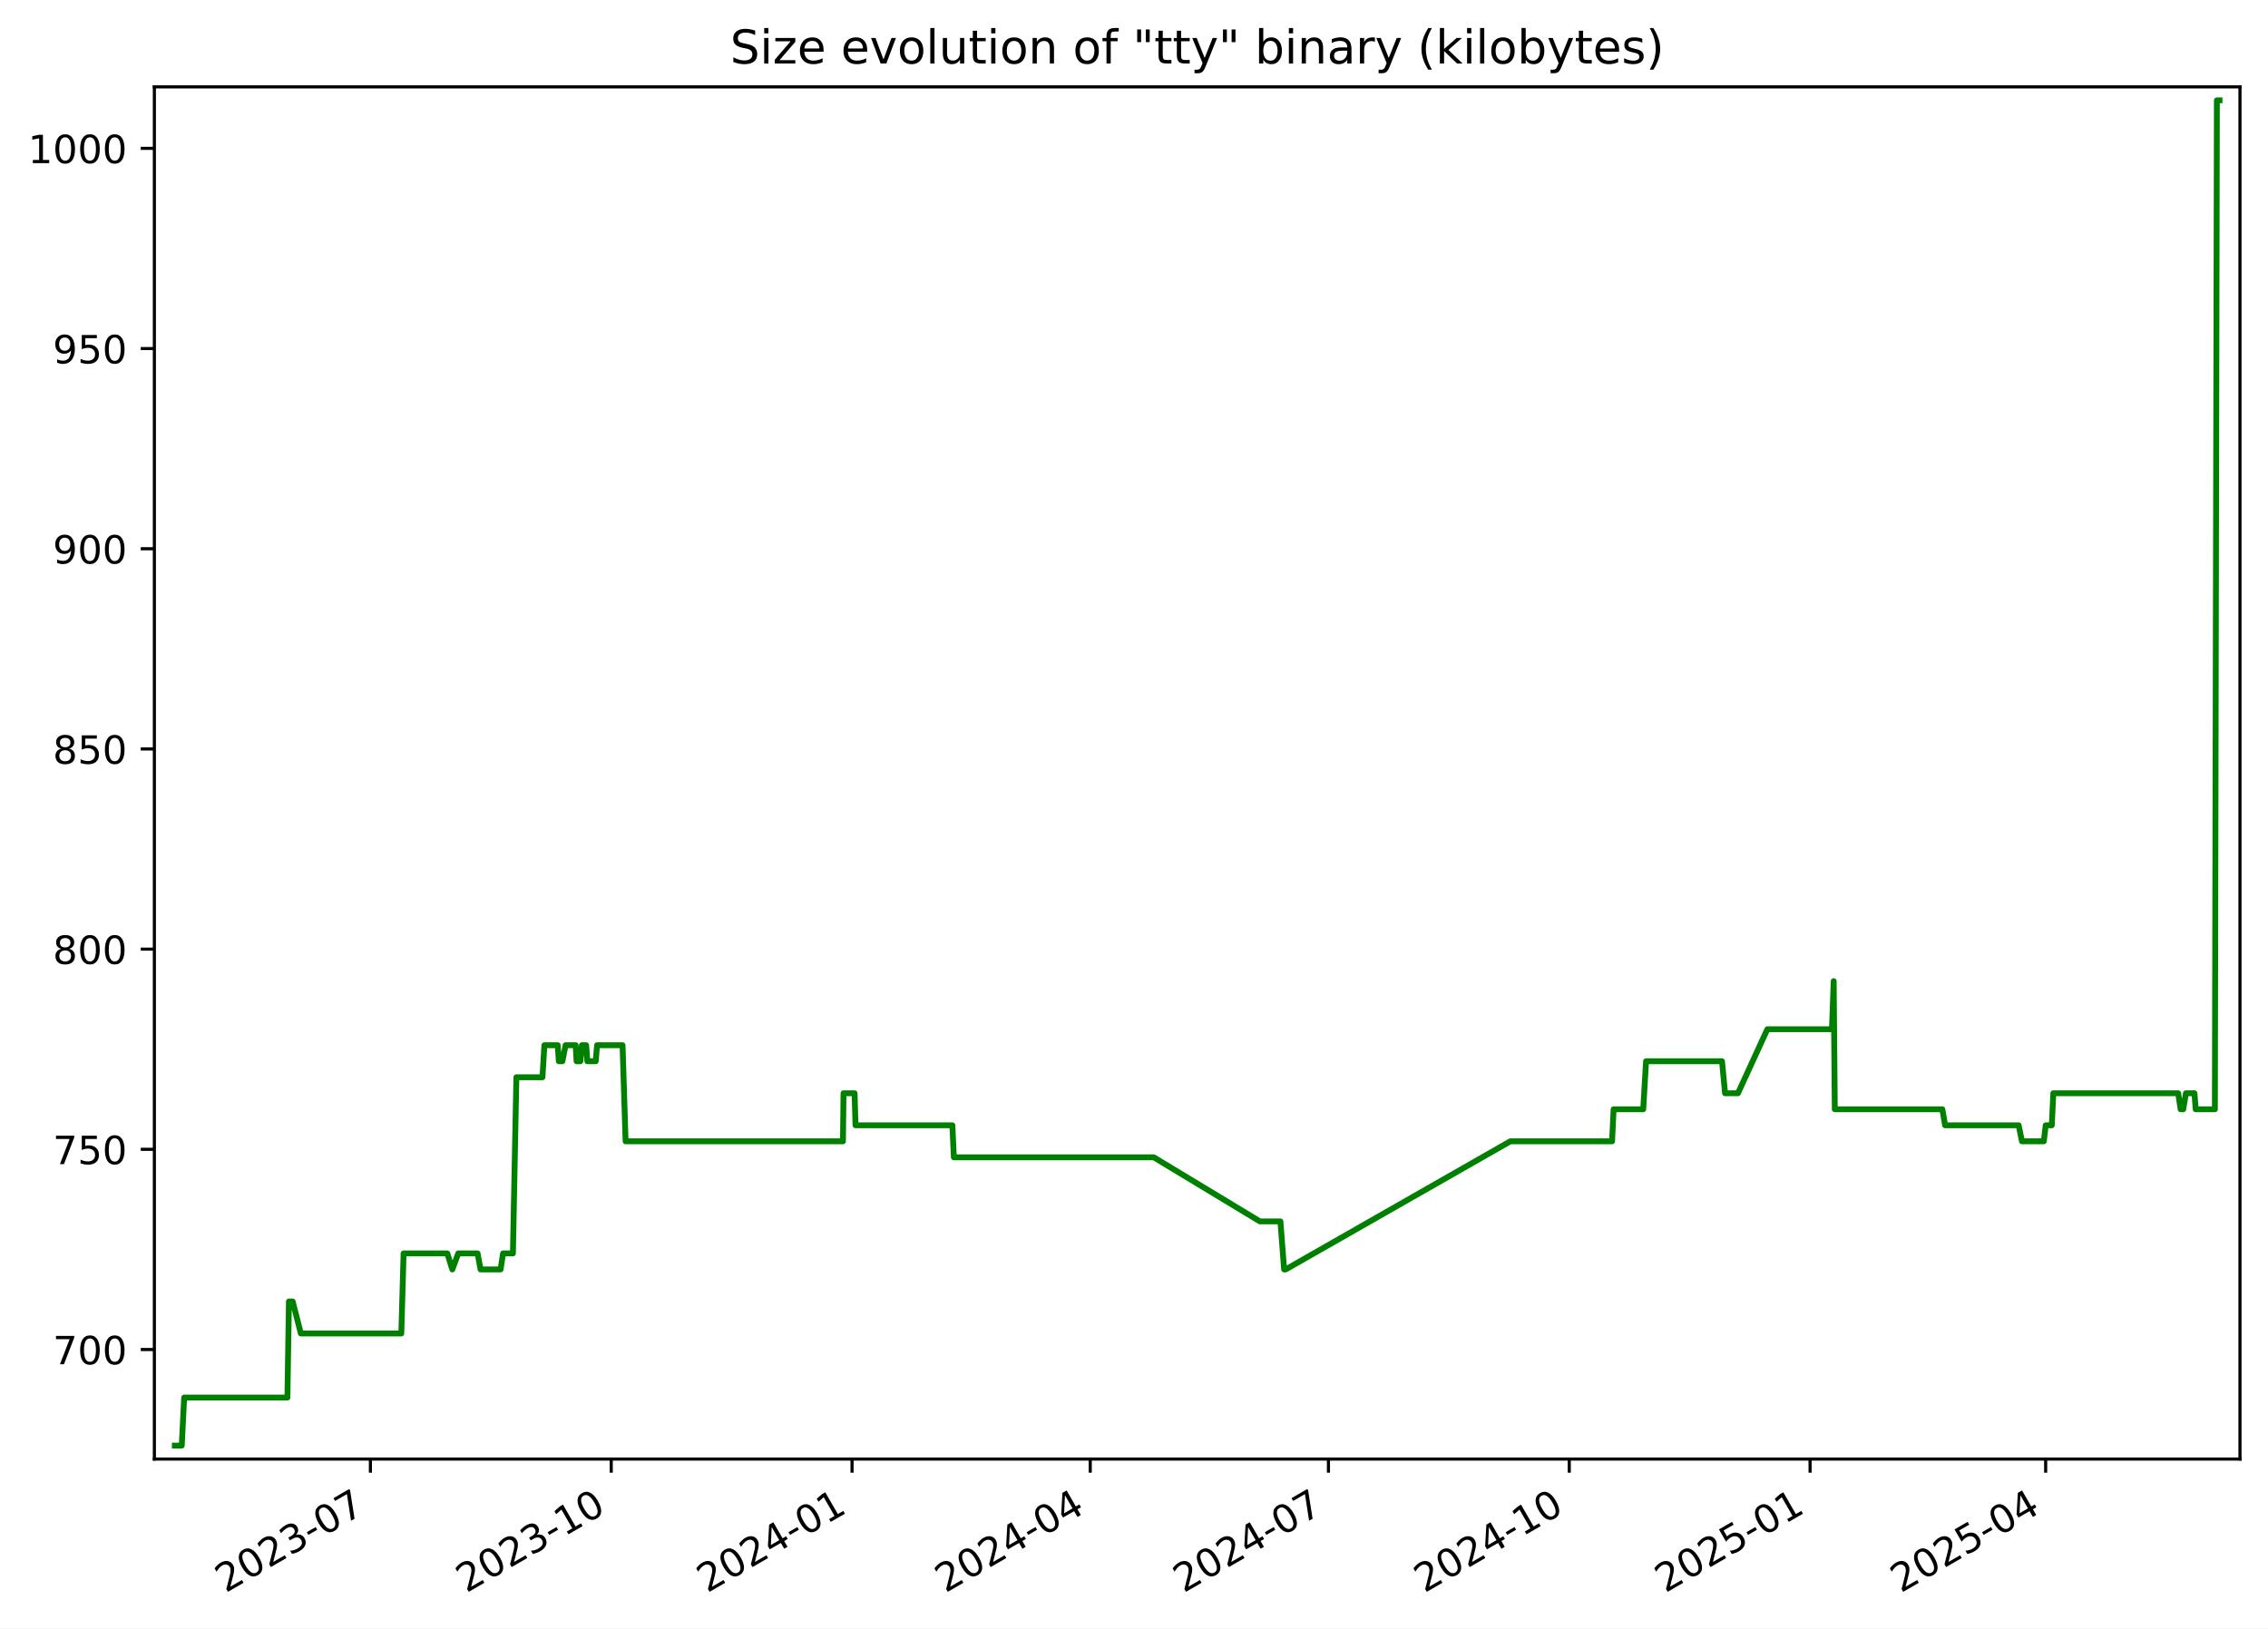
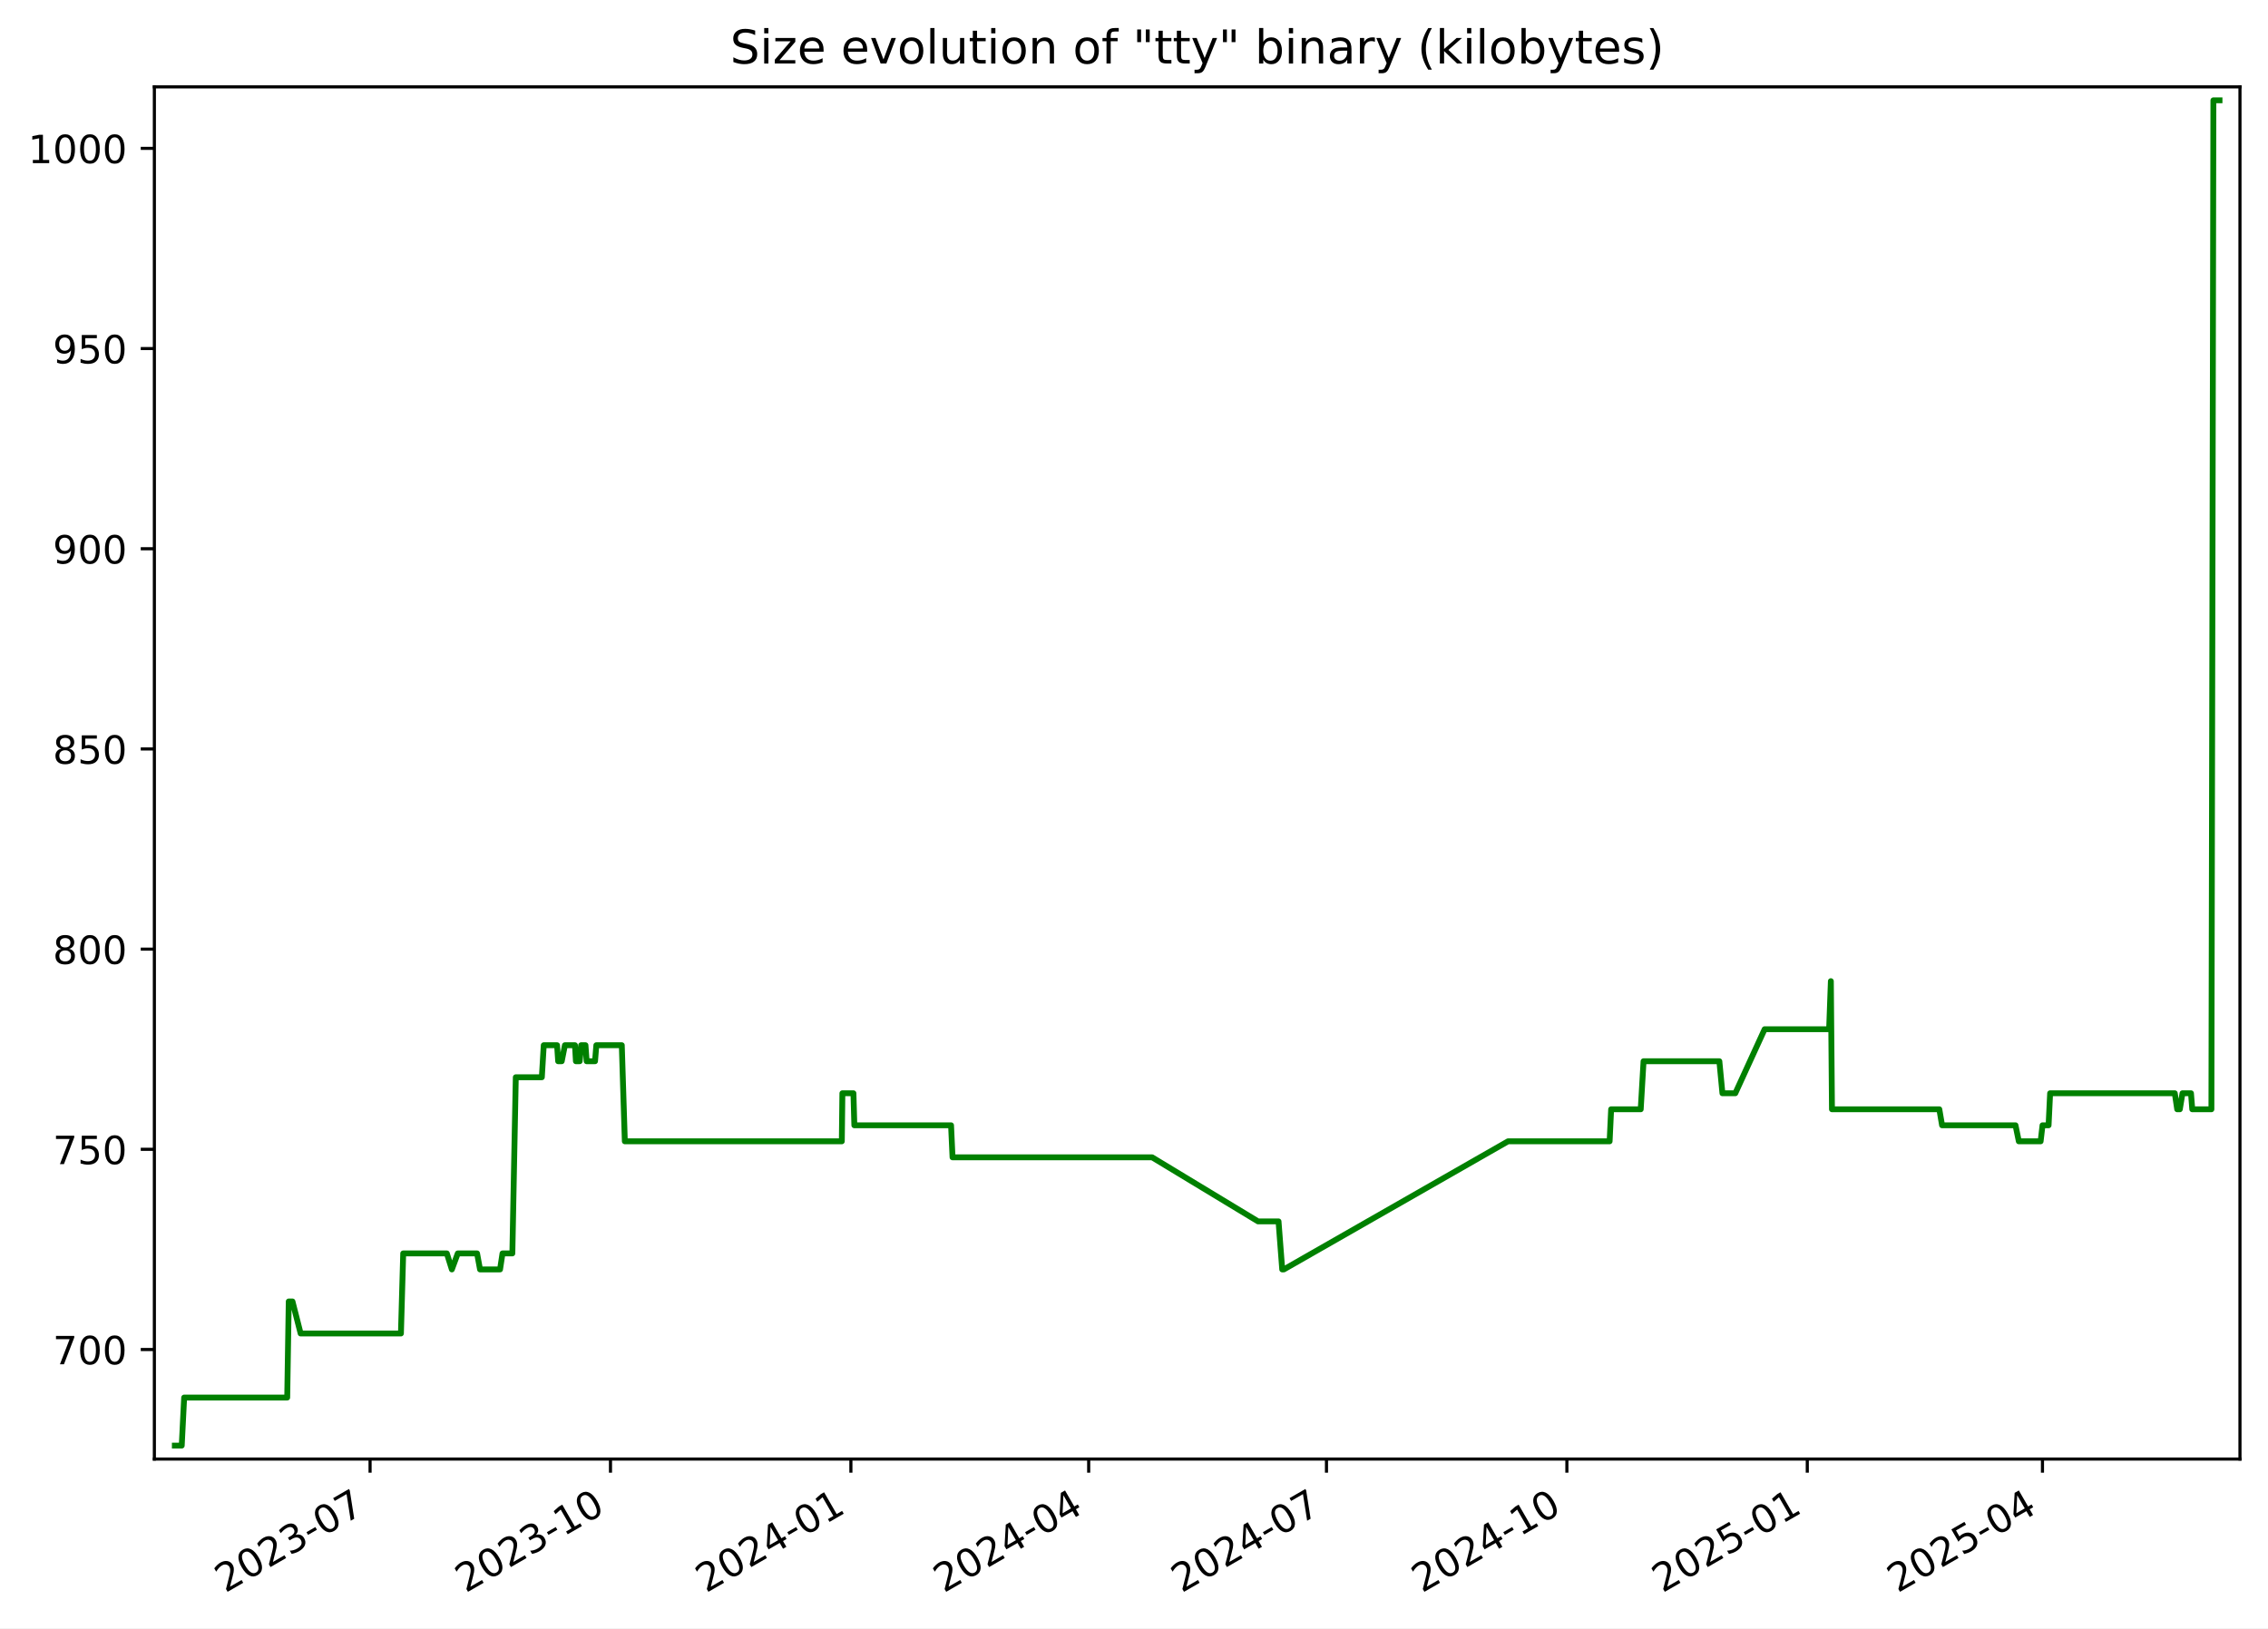
<svg xmlns="http://www.w3.org/2000/svg" xmlns:xlink="http://www.w3.org/1999/xlink" width="582.53pt" height="418.303pt" viewBox="0 0 582.53 418.303" version="1.1">
  <defs>
    <style type="text/css">*{stroke-linejoin: round; stroke-linecap: butt}</style>
  </defs>
  <g id="figure_1">
    <g id="patch_1">
      <path d="M -0 418.303  L 582.53 418.303  L 582.53 0  L -0 0  z " style="fill: #ffffff" />
    </g>
    <g id="axes_1">
      <g id="patch_2">
        <path d="M 39.65 374.83  L 575.33 374.83  L 575.33 22.318  L 39.65 22.318  z " style="fill: #ffffff" />
      </g>
      <g id="matplotlib.axis_1">
        <g id="xtick_1">
          <g id="line2d_1">
            <defs>
-               <path id="m330c5b9be4" d="M 0 0  L 0 3.5  " style="stroke: #000000; stroke-width: 0.8" />
+               <path id="m2a5ecd831a" d="M 0 0  L 0 3.5  " style="stroke: #000000; stroke-width: 0.8" />
            </defs>
            <g>
-               <use xlink:href="#m330c5b9be4" x="95.138" y="374.83" style="stroke: #000000; stroke-width: 0.8" />
+               <use xlink:href="#m2a5ecd831a" x="95.052" y="374.83" style="stroke: #000000; stroke-width: 0.8" />
            </g>
          </g>
          <g id="text_1">
-             <g transform="translate(57.91311 409.302) rotate(-30) scale(0.1 -0.1)">
+             <g transform="translate(57.8274 409.302) rotate(-30) scale(0.1 -0.1)">
              <defs>
                <path id="DejaVuSans-32" d="M 1228 531  L 3431 531  L 3431 0  L 469 0  L 469 531  Q 828 903 1448 1529  Q 2069 2156 2228 2338  Q 2531 2678 2651 2914  Q 2772 3150 2772 3378  Q 2772 3750 2511 3984  Q 2250 4219 1831 4219  Q 1534 4219 1204 4116  Q 875 4013 500 3803  L 500 4441  Q 881 4594 1212 4672  Q 1544 4750 1819 4750  Q 2544 4750 2975 4387  Q 3406 4025 3406 3419  Q 3406 3131 3298 2873  Q 3191 2616 2906 2266  Q 2828 2175 2409 1742  Q 1991 1309 1228 531  z " transform="scale(0.015625)" />
                <path id="DejaVuSans-30" d="M 2034 4250  Q 1547 4250 1301 3770  Q 1056 3291 1056 2328  Q 1056 1369 1301 889  Q 1547 409 2034 409  Q 2525 409 2770 889  Q 3016 1369 3016 2328  Q 3016 3291 2770 3770  Q 2525 4250 2034 4250  z M 2034 4750  Q 2819 4750 3233 4129  Q 3647 3509 3647 2328  Q 3647 1150 3233 529  Q 2819 -91 2034 -91  Q 1250 -91 836 529  Q 422 1150 422 2328  Q 422 3509 836 4129  Q 1250 4750 2034 4750  z " transform="scale(0.015625)" />
                <path id="DejaVuSans-33" d="M 2597 2516  Q 3050 2419 3304 2112  Q 3559 1806 3559 1356  Q 3559 666 3084 287  Q 2609 -91 1734 -91  Q 1441 -91 1130 -33  Q 819 25 488 141  L 488 750  Q 750 597 1062 519  Q 1375 441 1716 441  Q 2309 441 2620 675  Q 2931 909 2931 1356  Q 2931 1769 2642 2001  Q 2353 2234 1838 2234  L 1294 2234  L 1294 2753  L 1863 2753  Q 2328 2753 2575 2939  Q 2822 3125 2822 3475  Q 2822 3834 2567 4026  Q 2313 4219 1838 4219  Q 1578 4219 1281 4162  Q 984 4106 628 3988  L 628 4550  Q 988 4650 1302 4700  Q 1616 4750 1894 4750  Q 2613 4750 3031 4423  Q 3450 4097 3450 3541  Q 3450 3153 3228 2886  Q 3006 2619 2597 2516  z " transform="scale(0.015625)" />
                <path id="DejaVuSans-2d" d="M 313 2009  L 1997 2009  L 1997 1497  L 313 1497  L 313 2009  z " transform="scale(0.015625)" />
                <path id="DejaVuSans-37" d="M 525 4666  L 3525 4666  L 3525 4397  L 1831 0  L 1172 0  L 2766 4134  L 525 4134  L 525 4666  z " transform="scale(0.015625)" />
              </defs>
              <use xlink:href="#DejaVuSans-32" />
              <use xlink:href="#DejaVuSans-30" x="63.623" />
              <use xlink:href="#DejaVuSans-32" x="127.246" />
              <use xlink:href="#DejaVuSans-33" x="190.869" />
              <use xlink:href="#DejaVuSans-2d" x="254.492" />
              <use xlink:href="#DejaVuSans-30" x="290.576" />
              <use xlink:href="#DejaVuSans-37" x="354.199" />
            </g>
          </g>
        </g>
        <g id="xtick_2">
          <g id="line2d_2">
            <g>
-               <use xlink:href="#m330c5b9be4" x="156.991" y="374.83" style="stroke: #000000; stroke-width: 0.8" />
+               <use xlink:href="#m2a5ecd831a" x="156.8" y="374.83" style="stroke: #000000; stroke-width: 0.8" />
            </g>
          </g>
          <g id="text_2">
-             <g transform="translate(119.7666 409.302) rotate(-30) scale(0.1 -0.1)">
+             <g transform="translate(119.5753 409.302) rotate(-30) scale(0.1 -0.1)">
              <defs>
                <path id="DejaVuSans-31" d="M 794 531  L 1825 531  L 1825 4091  L 703 3866  L 703 4441  L 1819 4666  L 2450 4666  L 2450 531  L 3481 531  L 3481 0  L 794 0  L 794 531  z " transform="scale(0.015625)" />
              </defs>
              <use xlink:href="#DejaVuSans-32" />
              <use xlink:href="#DejaVuSans-30" x="63.623" />
              <use xlink:href="#DejaVuSans-32" x="127.246" />
              <use xlink:href="#DejaVuSans-33" x="190.869" />
              <use xlink:href="#DejaVuSans-2d" x="254.492" />
              <use xlink:href="#DejaVuSans-31" x="290.576" />
              <use xlink:href="#DejaVuSans-30" x="354.199" />
            </g>
          </g>
        </g>
        <g id="xtick_3">
          <g id="line2d_3">
            <g>
-               <use xlink:href="#m330c5b9be4" x="218.845" y="374.83" style="stroke: #000000; stroke-width: 0.8" />
+               <use xlink:href="#m2a5ecd831a" x="218.548" y="374.83" style="stroke: #000000; stroke-width: 0.8" />
            </g>
          </g>
          <g id="text_3">
-             <g transform="translate(181.62 409.302) rotate(-30) scale(0.1 -0.1)">
+             <g transform="translate(181.3233 409.302) rotate(-30) scale(0.1 -0.1)">
              <defs>
                <path id="DejaVuSans-34" d="M 2419 4116  L 825 1625  L 2419 1625  L 2419 4116  z M 2253 4666  L 3047 4666  L 3047 1625  L 3713 1625  L 3713 1100  L 3047 1100  L 3047 0  L 2419 0  L 2419 1100  L 313 1100  L 313 1709  L 2253 4666  z " transform="scale(0.015625)" />
              </defs>
              <use xlink:href="#DejaVuSans-32" />
              <use xlink:href="#DejaVuSans-30" x="63.623" />
              <use xlink:href="#DejaVuSans-32" x="127.246" />
              <use xlink:href="#DejaVuSans-34" x="190.869" />
              <use xlink:href="#DejaVuSans-2d" x="254.492" />
              <use xlink:href="#DejaVuSans-30" x="290.576" />
              <use xlink:href="#DejaVuSans-31" x="354.199" />
            </g>
          </g>
        </g>
        <g id="xtick_4">
          <g id="line2d_4">
            <g>
-               <use xlink:href="#m330c5b9be4" x="280.026" y="374.83" style="stroke: #000000; stroke-width: 0.8" />
+               <use xlink:href="#m2a5ecd831a" x="279.625" y="374.83" style="stroke: #000000; stroke-width: 0.8" />
            </g>
          </g>
          <g id="text_4">
-             <g transform="translate(242.8012 409.302) rotate(-30) scale(0.1 -0.1)">
+             <g transform="translate(242.4 409.302) rotate(-30) scale(0.1 -0.1)">
              <use xlink:href="#DejaVuSans-32" />
              <use xlink:href="#DejaVuSans-30" x="63.623" />
              <use xlink:href="#DejaVuSans-32" x="127.246" />
              <use xlink:href="#DejaVuSans-34" x="190.869" />
              <use xlink:href="#DejaVuSans-2d" x="254.492" />
              <use xlink:href="#DejaVuSans-30" x="290.576" />
              <use xlink:href="#DejaVuSans-34" x="354.199" />
            </g>
          </g>
        </g>
        <g id="xtick_5">
          <g id="line2d_5">
            <g>
-               <use xlink:href="#m330c5b9be4" x="341.207" y="374.83" style="stroke: #000000; stroke-width: 0.8" />
+               <use xlink:href="#m2a5ecd831a" x="340.702" y="374.83" style="stroke: #000000; stroke-width: 0.8" />
            </g>
          </g>
          <g id="text_5">
-             <g transform="translate(303.9823 409.302) rotate(-30) scale(0.1 -0.1)">
+             <g transform="translate(303.4768 409.302) rotate(-30) scale(0.1 -0.1)">
              <use xlink:href="#DejaVuSans-32" />
              <use xlink:href="#DejaVuSans-30" x="63.623" />
              <use xlink:href="#DejaVuSans-32" x="127.246" />
              <use xlink:href="#DejaVuSans-34" x="190.869" />
              <use xlink:href="#DejaVuSans-2d" x="254.492" />
              <use xlink:href="#DejaVuSans-30" x="290.576" />
              <use xlink:href="#DejaVuSans-37" x="354.199" />
            </g>
          </g>
        </g>
        <g id="xtick_6">
          <g id="line2d_6">
            <g>
-               <use xlink:href="#m330c5b9be4" x="403.061" y="374.83" style="stroke: #000000; stroke-width: 0.8" />
+               <use xlink:href="#m2a5ecd831a" x="402.45" y="374.83" style="stroke: #000000; stroke-width: 0.8" />
            </g>
          </g>
          <g id="text_6">
-             <g transform="translate(365.8358 409.302) rotate(-30) scale(0.1 -0.1)">
+             <g transform="translate(365.2247 409.302) rotate(-30) scale(0.1 -0.1)">
              <use xlink:href="#DejaVuSans-32" />
              <use xlink:href="#DejaVuSans-30" x="63.623" />
              <use xlink:href="#DejaVuSans-32" x="127.246" />
              <use xlink:href="#DejaVuSans-34" x="190.869" />
              <use xlink:href="#DejaVuSans-2d" x="254.492" />
              <use xlink:href="#DejaVuSans-31" x="290.576" />
              <use xlink:href="#DejaVuSans-30" x="354.199" />
            </g>
          </g>
        </g>
        <g id="xtick_7">
          <g id="line2d_7">
            <g>
-               <use xlink:href="#m330c5b9be4" x="464.914" y="374.83" style="stroke: #000000; stroke-width: 0.8" />
+               <use xlink:href="#m2a5ecd831a" x="464.198" y="374.83" style="stroke: #000000; stroke-width: 0.8" />
            </g>
          </g>
          <g id="text_7">
-             <g transform="translate(427.6893 409.302) rotate(-30) scale(0.1 -0.1)">
+             <g transform="translate(426.9727 409.302) rotate(-30) scale(0.1 -0.1)">
              <defs>
                <path id="DejaVuSans-35" d="M 691 4666  L 3169 4666  L 3169 4134  L 1269 4134  L 1269 2991  Q 1406 3038 1543 3061  Q 1681 3084 1819 3084  Q 2600 3084 3056 2656  Q 3513 2228 3513 1497  Q 3513 744 3044 326  Q 2575 -91 1722 -91  Q 1428 -91 1123 -41  Q 819 9 494 109  L 494 744  Q 775 591 1075 516  Q 1375 441 1709 441  Q 2250 441 2565 725  Q 2881 1009 2881 1497  Q 2881 1984 2565 2268  Q 2250 2553 1709 2553  Q 1456 2553 1204 2497  Q 953 2441 691 2322  L 691 4666  z " transform="scale(0.015625)" />
              </defs>
              <use xlink:href="#DejaVuSans-32" />
              <use xlink:href="#DejaVuSans-30" x="63.623" />
              <use xlink:href="#DejaVuSans-32" x="127.246" />
              <use xlink:href="#DejaVuSans-35" x="190.869" />
              <use xlink:href="#DejaVuSans-2d" x="254.492" />
              <use xlink:href="#DejaVuSans-30" x="290.576" />
              <use xlink:href="#DejaVuSans-31" x="354.199" />
            </g>
          </g>
        </g>
        <g id="xtick_8">
          <g id="line2d_8">
            <g>
-               <use xlink:href="#m330c5b9be4" x="525.423" y="374.83" style="stroke: #000000; stroke-width: 0.8" />
+               <use xlink:href="#m2a5ecd831a" x="524.603" y="374.83" style="stroke: #000000; stroke-width: 0.8" />
            </g>
          </g>
          <g id="text_8">
-             <g transform="translate(488.1981 409.302) rotate(-30) scale(0.1 -0.1)">
+             <g transform="translate(487.3783 409.302) rotate(-30) scale(0.1 -0.1)">
              <use xlink:href="#DejaVuSans-32" />
              <use xlink:href="#DejaVuSans-30" x="63.623" />
              <use xlink:href="#DejaVuSans-32" x="127.246" />
              <use xlink:href="#DejaVuSans-35" x="190.869" />
              <use xlink:href="#DejaVuSans-2d" x="254.492" />
              <use xlink:href="#DejaVuSans-30" x="290.576" />
              <use xlink:href="#DejaVuSans-34" x="354.199" />
            </g>
          </g>
        </g>
      </g>
      <g id="matplotlib.axis_2">
        <g id="ytick_1">
          <g id="line2d_9">
            <defs>
-               <path id="mf87725ca88" d="M 0 0  L -3.5 0  " style="stroke: #000000; stroke-width: 0.8" />
+               <path id="m9067961587" d="M 0 0  L -3.5 0  " style="stroke: #000000; stroke-width: 0.8" />
            </defs>
            <g>
-               <use xlink:href="#mf87725ca88" x="39.65" y="346.688" style="stroke: #000000; stroke-width: 0.8" />
+               <use xlink:href="#m9067961587" x="39.65" y="346.688" style="stroke: #000000; stroke-width: 0.8" />
            </g>
          </g>
          <g id="text_9">
            <g transform="translate(13.5625 350.4876) scale(0.1 -0.1)">
              <use xlink:href="#DejaVuSans-37" />
              <use xlink:href="#DejaVuSans-30" x="63.623" />
              <use xlink:href="#DejaVuSans-30" x="127.246" />
            </g>
          </g>
        </g>
        <g id="ytick_2">
          <g id="line2d_10">
            <g>
-               <use xlink:href="#mf87725ca88" x="39.65" y="295.26" style="stroke: #000000; stroke-width: 0.8" />
+               <use xlink:href="#m9067961587" x="39.65" y="295.26" style="stroke: #000000; stroke-width: 0.8" />
            </g>
          </g>
          <g id="text_10">
            <g transform="translate(13.5625 299.0591) scale(0.1 -0.1)">
              <use xlink:href="#DejaVuSans-37" />
              <use xlink:href="#DejaVuSans-35" x="63.623" />
              <use xlink:href="#DejaVuSans-30" x="127.246" />
            </g>
          </g>
        </g>
        <g id="ytick_3">
          <g id="line2d_11">
            <g>
-               <use xlink:href="#mf87725ca88" x="39.65" y="243.831" style="stroke: #000000; stroke-width: 0.8" />
+               <use xlink:href="#m9067961587" x="39.65" y="243.831" style="stroke: #000000; stroke-width: 0.8" />
            </g>
          </g>
          <g id="text_11">
            <g transform="translate(13.5625 247.6305) scale(0.1 -0.1)">
              <defs>
                <path id="DejaVuSans-38" d="M 2034 2216  Q 1584 2216 1326 1975  Q 1069 1734 1069 1313  Q 1069 891 1326 650  Q 1584 409 2034 409  Q 2484 409 2743 651  Q 3003 894 3003 1313  Q 3003 1734 2745 1975  Q 2488 2216 2034 2216  z M 1403 2484  Q 997 2584 770 2862  Q 544 3141 544 3541  Q 544 4100 942 4425  Q 1341 4750 2034 4750  Q 2731 4750 3128 4425  Q 3525 4100 3525 3541  Q 3525 3141 3298 2862  Q 3072 2584 2669 2484  Q 3125 2378 3379 2068  Q 3634 1759 3634 1313  Q 3634 634 3220 271  Q 2806 -91 2034 -91  Q 1263 -91 848 271  Q 434 634 434 1313  Q 434 1759 690 2068  Q 947 2378 1403 2484  z M 1172 3481  Q 1172 3119 1398 2916  Q 1625 2713 2034 2713  Q 2441 2713 2670 2916  Q 2900 3119 2900 3481  Q 2900 3844 2670 4047  Q 2441 4250 2034 4250  Q 1625 4250 1398 4047  Q 1172 3844 1172 3481  z " transform="scale(0.015625)" />
              </defs>
              <use xlink:href="#DejaVuSans-38" />
              <use xlink:href="#DejaVuSans-30" x="63.623" />
              <use xlink:href="#DejaVuSans-30" x="127.246" />
            </g>
          </g>
        </g>
        <g id="ytick_4">
          <g id="line2d_12">
            <g>
-               <use xlink:href="#mf87725ca88" x="39.65" y="192.403" style="stroke: #000000; stroke-width: 0.8" />
+               <use xlink:href="#m9067961587" x="39.65" y="192.403" style="stroke: #000000; stroke-width: 0.8" />
            </g>
          </g>
          <g id="text_12">
            <g transform="translate(13.5625 196.2019) scale(0.1 -0.1)">
              <use xlink:href="#DejaVuSans-38" />
              <use xlink:href="#DejaVuSans-35" x="63.623" />
              <use xlink:href="#DejaVuSans-30" x="127.246" />
            </g>
          </g>
        </g>
        <g id="ytick_5">
          <g id="line2d_13">
            <g>
-               <use xlink:href="#mf87725ca88" x="39.65" y="140.974" style="stroke: #000000; stroke-width: 0.8" />
+               <use xlink:href="#m9067961587" x="39.65" y="140.974" style="stroke: #000000; stroke-width: 0.8" />
            </g>
          </g>
          <g id="text_13">
            <g transform="translate(13.5625 144.7733) scale(0.1 -0.1)">
              <defs>
                <path id="DejaVuSans-39" d="M 703 97  L 703 672  Q 941 559 1184 500  Q 1428 441 1663 441  Q 2288 441 2617 861  Q 2947 1281 2994 2138  Q 2813 1869 2534 1725  Q 2256 1581 1919 1581  Q 1219 1581 811 2004  Q 403 2428 403 3163  Q 403 3881 828 4315  Q 1253 4750 1959 4750  Q 2769 4750 3195 4129  Q 3622 3509 3622 2328  Q 3622 1225 3098 567  Q 2575 -91 1691 -91  Q 1453 -91 1209 -44  Q 966 3 703 97  z M 1959 2075  Q 2384 2075 2632 2365  Q 2881 2656 2881 3163  Q 2881 3666 2632 3958  Q 2384 4250 1959 4250  Q 1534 4250 1286 3958  Q 1038 3666 1038 3163  Q 1038 2656 1286 2365  Q 1534 2075 1959 2075  z " transform="scale(0.015625)" />
              </defs>
              <use xlink:href="#DejaVuSans-39" />
              <use xlink:href="#DejaVuSans-30" x="63.623" />
              <use xlink:href="#DejaVuSans-30" x="127.246" />
            </g>
          </g>
        </g>
        <g id="ytick_6">
          <g id="line2d_14">
            <g>
-               <use xlink:href="#mf87725ca88" x="39.65" y="89.546" style="stroke: #000000; stroke-width: 0.8" />
+               <use xlink:href="#m9067961587" x="39.65" y="89.546" style="stroke: #000000; stroke-width: 0.8" />
            </g>
          </g>
          <g id="text_14">
            <g transform="translate(13.5625 93.34477) scale(0.1 -0.1)">
              <use xlink:href="#DejaVuSans-39" />
              <use xlink:href="#DejaVuSans-35" x="63.623" />
              <use xlink:href="#DejaVuSans-30" x="127.246" />
            </g>
          </g>
        </g>
        <g id="ytick_7">
          <g id="line2d_15">
            <g>
-               <use xlink:href="#mf87725ca88" x="39.65" y="38.117" style="stroke: #000000; stroke-width: 0.8" />
+               <use xlink:href="#m9067961587" x="39.65" y="38.117" style="stroke: #000000; stroke-width: 0.8" />
            </g>
          </g>
          <g id="text_15">
            <g transform="translate(7.2 41.9162) scale(0.1 -0.1)">
              <use xlink:href="#DejaVuSans-31" />
              <use xlink:href="#DejaVuSans-30" x="63.623" />
              <use xlink:href="#DejaVuSans-30" x="127.246" />
              <use xlink:href="#DejaVuSans-30" x="190.869" />
            </g>
          </g>
        </g>
      </g>
      <g id="line2d_16">
-         <path d="M 44.902 371.374  L 46.682 371.374  L 47.304 359.031  L 73.821 359.031  L 74.214 334.346  L 75.175 334.346  L 77.271 342.574  L 103.078 342.574  L 103.663 322.003  L 114.89 322.003  L 116.179 326.117  L 117.703 322.003  L 122.669 322.003  L 123.43 326.117  L 128.579 326.117  L 129.209 322.003  L 131.745 322.003  L 132.63 276.746  L 139.33 276.746  L 139.824 268.517  L 143.253 268.517  L 143.53 272.631  L 144.447 272.631  L 145.269 268.517  L 147.858 268.517  L 148.097 272.631  L 149.068 272.631  L 149.446 268.517  L 150.558 268.517  L 150.859 272.631  L 153.017 272.631  L 153.35 268.517  L 159.903 268.517  L 160.682 293.203  L 216.512 293.203  L 216.657 280.86  L 219.501 280.86  L 219.733 289.088  L 244.618 289.088  L 244.996 297.317  L 296.351 297.317  L 323.6 313.774  L 328.874 313.774  L 329.821 326.117  L 330.23 326.117  L 387.923 293.203  L 414.057 293.203  L 414.449 284.974  L 422.059 284.974  L 422.786 272.631  L 442.292 272.631  L 443.081 280.86  L 446.391 280.86  L 453.943 264.403  L 470.532 264.403  L 470.98 252.06  L 471.262 284.974  L 498.885 284.974  L 499.591 289.088  L 518.487 289.088  L 519.337 293.203  L 524.95 293.203  L 525.434 289.088  L 526.995 289.088  L 527.391 280.86  L 559.469 280.86  L 560.088 284.974  L 560.762 284.974  L 561.442 280.86  L 563.637 280.86  L 563.96 284.974  L 568.889 284.974  L 569.399 25.774  L 570.078 25.774  L 570.078 25.774  " clip-path="url(#pada1bce8a4)" style="fill: none; stroke: #008000; stroke-width: 1.5; stroke-linecap: square" />
+         <path d="M 44.902 371.374  L 46.679 371.374  L 47.3 359.031  L 73.771 359.031  L 74.164 334.346  L 75.123 334.346  L 77.215 342.574  L 102.979 342.574  L 103.563 322.003  L 114.771 322.003  L 116.057 326.117  L 117.579 322.003  L 122.536 322.003  L 123.296 326.117  L 128.436 326.117  L 129.065 322.003  L 131.596 322.003  L 132.48 276.746  L 139.169 276.746  L 139.662 268.517  L 143.085 268.517  L 143.362 272.631  L 144.277 272.631  L 145.097 268.517  L 147.682 268.517  L 147.921 272.631  L 148.89 272.631  L 149.268 268.517  L 150.378 268.517  L 150.678 272.631  L 152.833 272.631  L 153.165 268.517  L 159.707 268.517  L 160.485 293.203  L 216.219 293.203  L 216.364 280.86  L 219.203 280.86  L 219.435 289.088  L 244.278 289.088  L 244.655 297.317  L 295.922 297.317  L 323.125 313.774  L 328.389 313.774  L 329.335 326.117  L 329.743 326.117  L 387.338 293.203  L 413.427 293.203  L 413.818 284.974  L 421.416 284.974  L 422.142 272.631  L 441.614 272.631  L 442.402 280.86  L 445.706 280.86  L 453.245 264.403  L 469.805 264.403  L 470.253 252.06  L 470.535 284.974  L 498.111 284.974  L 498.816 289.088  L 517.679 289.088  L 518.527 293.203  L 524.131 293.203  L 524.615 289.088  L 526.173 289.088  L 526.568 280.86  L 558.592 280.86  L 559.209 284.974  L 559.882 284.974  L 560.561 280.86  L 562.752 280.86  L 563.074 284.974  L 567.995 284.974  L 568.504 25.774  L 570.078 25.774  L 570.078 25.774  " clip-path="url(#pbc1c80be8b)" style="fill: none; stroke: #008000; stroke-width: 1.5; stroke-linecap: square" />
      </g>
      <g id="patch_3">
        <path d="M 39.65 374.83  L 39.65 22.318  " style="fill: none; stroke: #000000; stroke-width: 0.8; stroke-linejoin: miter; stroke-linecap: square" />
      </g>
      <g id="patch_4">
        <path d="M 575.33 374.83  L 575.33 22.318  " style="fill: none; stroke: #000000; stroke-width: 0.8; stroke-linejoin: miter; stroke-linecap: square" />
      </g>
      <g id="patch_5">
        <path d="M 39.65 374.83  L 575.33 374.83  " style="fill: none; stroke: #000000; stroke-width: 0.8; stroke-linejoin: miter; stroke-linecap: square" />
      </g>
      <g id="patch_6">
        <path d="M 39.65 22.318  L 575.33 22.318  " style="fill: none; stroke: #000000; stroke-width: 0.8; stroke-linejoin: miter; stroke-linecap: square" />
      </g>
      <g id="text_16">
        <g transform="translate(187.5387 16.31812) scale(0.12 -0.12)">
          <defs>
            <path id="DejaVuSans-53" d="M 3425 4513  L 3425 3897  Q 3066 4069 2747 4153  Q 2428 4238 2131 4238  Q 1616 4238 1336 4038  Q 1056 3838 1056 3469  Q 1056 3159 1242 3001  Q 1428 2844 1947 2747  L 2328 2669  Q 3034 2534 3370 2195  Q 3706 1856 3706 1288  Q 3706 609 3251 259  Q 2797 -91 1919 -91  Q 1588 -91 1214 -16  Q 841 59 441 206  L 441 856  Q 825 641 1194 531  Q 1563 422 1919 422  Q 2459 422 2753 634  Q 3047 847 3047 1241  Q 3047 1584 2836 1778  Q 2625 1972 2144 2069  L 1759 2144  Q 1053 2284 737 2584  Q 422 2884 422 3419  Q 422 4038 858 4394  Q 1294 4750 2059 4750  Q 2388 4750 2728 4690  Q 3069 4631 3425 4513  z " transform="scale(0.015625)" />
            <path id="DejaVuSans-69" d="M 603 3500  L 1178 3500  L 1178 0  L 603 0  L 603 3500  z M 603 4863  L 1178 4863  L 1178 4134  L 603 4134  L 603 4863  z " transform="scale(0.015625)" />
            <path id="DejaVuSans-7a" d="M 353 3500  L 3084 3500  L 3084 2975  L 922 459  L 3084 459  L 3084 0  L 275 0  L 275 525  L 2438 3041  L 353 3041  L 353 3500  z " transform="scale(0.015625)" />
            <path id="DejaVuSans-65" d="M 3597 1894  L 3597 1613  L 953 1613  Q 991 1019 1311 708  Q 1631 397 2203 397  Q 2534 397 2845 478  Q 3156 559 3463 722  L 3463 178  Q 3153 47 2828 -22  Q 2503 -91 2169 -91  Q 1331 -91 842 396  Q 353 884 353 1716  Q 353 2575 817 3079  Q 1281 3584 2069 3584  Q 2775 3584 3186 3129  Q 3597 2675 3597 1894  z M 3022 2063  Q 3016 2534 2758 2815  Q 2500 3097 2075 3097  Q 1594 3097 1305 2825  Q 1016 2553 972 2059  L 3022 2063  z " transform="scale(0.015625)" />
            <path id="DejaVuSans-20" transform="scale(0.015625)" />
            <path id="DejaVuSans-76" d="M 191 3500  L 800 3500  L 1894 563  L 2988 3500  L 3597 3500  L 2284 0  L 1503 0  L 191 3500  z " transform="scale(0.015625)" />
            <path id="DejaVuSans-6f" d="M 1959 3097  Q 1497 3097 1228 2736  Q 959 2375 959 1747  Q 959 1119 1226 758  Q 1494 397 1959 397  Q 2419 397 2687 759  Q 2956 1122 2956 1747  Q 2956 2369 2687 2733  Q 2419 3097 1959 3097  z M 1959 3584  Q 2709 3584 3137 3096  Q 3566 2609 3566 1747  Q 3566 888 3137 398  Q 2709 -91 1959 -91  Q 1206 -91 779 398  Q 353 888 353 1747  Q 353 2609 779 3096  Q 1206 3584 1959 3584  z " transform="scale(0.015625)" />
            <path id="DejaVuSans-6c" d="M 603 4863  L 1178 4863  L 1178 0  L 603 0  L 603 4863  z " transform="scale(0.015625)" />
            <path id="DejaVuSans-75" d="M 544 1381  L 544 3500  L 1119 3500  L 1119 1403  Q 1119 906 1312 657  Q 1506 409 1894 409  Q 2359 409 2629 706  Q 2900 1003 2900 1516  L 2900 3500  L 3475 3500  L 3475 0  L 2900 0  L 2900 538  Q 2691 219 2414 64  Q 2138 -91 1772 -91  Q 1169 -91 856 284  Q 544 659 544 1381  z M 1991 3584  L 1991 3584  z " transform="scale(0.015625)" />
            <path id="DejaVuSans-74" d="M 1172 4494  L 1172 3500  L 2356 3500  L 2356 3053  L 1172 3053  L 1172 1153  Q 1172 725 1289 603  Q 1406 481 1766 481  L 2356 481  L 2356 0  L 1766 0  Q 1100 0 847 248  Q 594 497 594 1153  L 594 3053  L 172 3053  L 172 3500  L 594 3500  L 594 4494  L 1172 4494  z " transform="scale(0.015625)" />
            <path id="DejaVuSans-6e" d="M 3513 2113  L 3513 0  L 2938 0  L 2938 2094  Q 2938 2591 2744 2837  Q 2550 3084 2163 3084  Q 1697 3084 1428 2787  Q 1159 2491 1159 1978  L 1159 0  L 581 0  L 581 3500  L 1159 3500  L 1159 2956  Q 1366 3272 1645 3428  Q 1925 3584 2291 3584  Q 2894 3584 3203 3211  Q 3513 2838 3513 2113  z " transform="scale(0.015625)" />
            <path id="DejaVuSans-66" d="M 2375 4863  L 2375 4384  L 1825 4384  Q 1516 4384 1395 4259  Q 1275 4134 1275 3809  L 1275 3500  L 2222 3500  L 2222 3053  L 1275 3053  L 1275 0  L 697 0  L 697 3053  L 147 3053  L 147 3500  L 697 3500  L 697 3744  Q 697 4328 969 4595  Q 1241 4863 1831 4863  L 2375 4863  z " transform="scale(0.015625)" />
            <path id="DejaVuSans-22" d="M 1147 4666  L 1147 2931  L 616 2931  L 616 4666  L 1147 4666  z M 2328 4666  L 2328 2931  L 1797 2931  L 1797 4666  L 2328 4666  z " transform="scale(0.015625)" />
            <path id="DejaVuSans-79" d="M 2059 -325  Q 1816 -950 1584 -1140  Q 1353 -1331 966 -1331  L 506 -1331  L 506 -850  L 844 -850  Q 1081 -850 1212 -737  Q 1344 -625 1503 -206  L 1606 56  L 191 3500  L 800 3500  L 1894 763  L 2988 3500  L 3597 3500  L 2059 -325  z " transform="scale(0.015625)" />
            <path id="DejaVuSans-62" d="M 3116 1747  Q 3116 2381 2855 2742  Q 2594 3103 2138 3103  Q 1681 3103 1420 2742  Q 1159 2381 1159 1747  Q 1159 1113 1420 752  Q 1681 391 2138 391  Q 2594 391 2855 752  Q 3116 1113 3116 1747  z M 1159 2969  Q 1341 3281 1617 3432  Q 1894 3584 2278 3584  Q 2916 3584 3314 3078  Q 3713 2572 3713 1747  Q 3713 922 3314 415  Q 2916 -91 2278 -91  Q 1894 -91 1617 61  Q 1341 213 1159 525  L 1159 0  L 581 0  L 581 4863  L 1159 4863  L 1159 2969  z " transform="scale(0.015625)" />
            <path id="DejaVuSans-61" d="M 2194 1759  Q 1497 1759 1228 1600  Q 959 1441 959 1056  Q 959 750 1161 570  Q 1363 391 1709 391  Q 2188 391 2477 730  Q 2766 1069 2766 1631  L 2766 1759  L 2194 1759  z M 3341 1997  L 3341 0  L 2766 0  L 2766 531  Q 2569 213 2275 61  Q 1981 -91 1556 -91  Q 1019 -91 701 211  Q 384 513 384 1019  Q 384 1609 779 1909  Q 1175 2209 1959 2209  L 2766 2209  L 2766 2266  Q 2766 2663 2505 2880  Q 2244 3097 1772 3097  Q 1472 3097 1187 3025  Q 903 2953 641 2809  L 641 3341  Q 956 3463 1253 3523  Q 1550 3584 1831 3584  Q 2591 3584 2966 3190  Q 3341 2797 3341 1997  z " transform="scale(0.015625)" />
            <path id="DejaVuSans-72" d="M 2631 2963  Q 2534 3019 2420 3045  Q 2306 3072 2169 3072  Q 1681 3072 1420 2755  Q 1159 2438 1159 1844  L 1159 0  L 581 0  L 581 3500  L 1159 3500  L 1159 2956  Q 1341 3275 1631 3429  Q 1922 3584 2338 3584  Q 2397 3584 2469 3576  Q 2541 3569 2628 3553  L 2631 2963  z " transform="scale(0.015625)" />
            <path id="DejaVuSans-28" d="M 1984 4856  Q 1566 4138 1362 3434  Q 1159 2731 1159 2009  Q 1159 1288 1364 580  Q 1569 -128 1984 -844  L 1484 -844  Q 1016 -109 783 600  Q 550 1309 550 2009  Q 550 2706 781 3412  Q 1013 4119 1484 4856  L 1984 4856  z " transform="scale(0.015625)" />
            <path id="DejaVuSans-6b" d="M 581 4863  L 1159 4863  L 1159 1991  L 2875 3500  L 3609 3500  L 1753 1863  L 3688 0  L 2938 0  L 1159 1709  L 1159 0  L 581 0  L 581 4863  z " transform="scale(0.015625)" />
            <path id="DejaVuSans-73" d="M 2834 3397  L 2834 2853  Q 2591 2978 2328 3040  Q 2066 3103 1784 3103  Q 1356 3103 1142 2972  Q 928 2841 928 2578  Q 928 2378 1081 2264  Q 1234 2150 1697 2047  L 1894 2003  Q 2506 1872 2764 1633  Q 3022 1394 3022 966  Q 3022 478 2636 193  Q 2250 -91 1575 -91  Q 1294 -91 989 -36  Q 684 19 347 128  L 347 722  Q 666 556 975 473  Q 1284 391 1588 391  Q 1994 391 2212 530  Q 2431 669 2431 922  Q 2431 1156 2273 1281  Q 2116 1406 1581 1522  L 1381 1569  Q 847 1681 609 1914  Q 372 2147 372 2553  Q 372 3047 722 3315  Q 1072 3584 1716 3584  Q 2034 3584 2315 3537  Q 2597 3491 2834 3397  z " transform="scale(0.015625)" />
            <path id="DejaVuSans-29" d="M 513 4856  L 1013 4856  Q 1481 4119 1714 3412  Q 1947 2706 1947 2009  Q 1947 1309 1714 600  Q 1481 -109 1013 -844  L 513 -844  Q 928 -128 1133 580  Q 1338 1288 1338 2009  Q 1338 2731 1133 3434  Q 928 4138 513 4856  z " transform="scale(0.015625)" />
          </defs>
          <use xlink:href="#DejaVuSans-53" />
          <use xlink:href="#DejaVuSans-69" x="63.477" />
          <use xlink:href="#DejaVuSans-7a" x="91.26" />
          <use xlink:href="#DejaVuSans-65" x="143.75" />
          <use xlink:href="#DejaVuSans-20" x="205.273" />
          <use xlink:href="#DejaVuSans-65" x="237.061" />
          <use xlink:href="#DejaVuSans-76" x="298.584" />
          <use xlink:href="#DejaVuSans-6f" x="357.764" />
          <use xlink:href="#DejaVuSans-6c" x="418.945" />
          <use xlink:href="#DejaVuSans-75" x="446.729" />
          <use xlink:href="#DejaVuSans-74" x="510.107" />
          <use xlink:href="#DejaVuSans-69" x="549.316" />
          <use xlink:href="#DejaVuSans-6f" x="577.1" />
          <use xlink:href="#DejaVuSans-6e" x="638.281" />
          <use xlink:href="#DejaVuSans-20" x="701.66" />
          <use xlink:href="#DejaVuSans-6f" x="733.447" />
          <use xlink:href="#DejaVuSans-66" x="794.629" />
          <use xlink:href="#DejaVuSans-20" x="829.834" />
          <use xlink:href="#DejaVuSans-22" x="861.621" />
          <use xlink:href="#DejaVuSans-74" x="907.617" />
          <use xlink:href="#DejaVuSans-74" x="946.826" />
          <use xlink:href="#DejaVuSans-79" x="986.035" />
          <use xlink:href="#DejaVuSans-22" x="1045.215" />
          <use xlink:href="#DejaVuSans-20" x="1091.211" />
          <use xlink:href="#DejaVuSans-62" x="1122.998" />
          <use xlink:href="#DejaVuSans-69" x="1186.475" />
          <use xlink:href="#DejaVuSans-6e" x="1214.258" />
          <use xlink:href="#DejaVuSans-61" x="1277.637" />
          <use xlink:href="#DejaVuSans-72" x="1338.916" />
          <use xlink:href="#DejaVuSans-79" x="1380.029" />
          <use xlink:href="#DejaVuSans-20" x="1439.209" />
          <use xlink:href="#DejaVuSans-28" x="1470.996" />
          <use xlink:href="#DejaVuSans-6b" x="1510.01" />
          <use xlink:href="#DejaVuSans-69" x="1567.92" />
          <use xlink:href="#DejaVuSans-6c" x="1595.703" />
          <use xlink:href="#DejaVuSans-6f" x="1623.486" />
          <use xlink:href="#DejaVuSans-62" x="1684.668" />
          <use xlink:href="#DejaVuSans-79" x="1748.145" />
          <use xlink:href="#DejaVuSans-74" x="1807.324" />
          <use xlink:href="#DejaVuSans-65" x="1846.533" />
          <use xlink:href="#DejaVuSans-73" x="1908.057" />
          <use xlink:href="#DejaVuSans-29" x="1960.156" />
        </g>
      </g>
    </g>
  </g>
  <defs>
-     <clipPath id="pada1bce8a4">
+     <clipPath id="pbc1c80be8b">
      <rect x="39.65" y="22.318" width="535.68" height="352.512" />
    </clipPath>
  </defs>
</svg>
